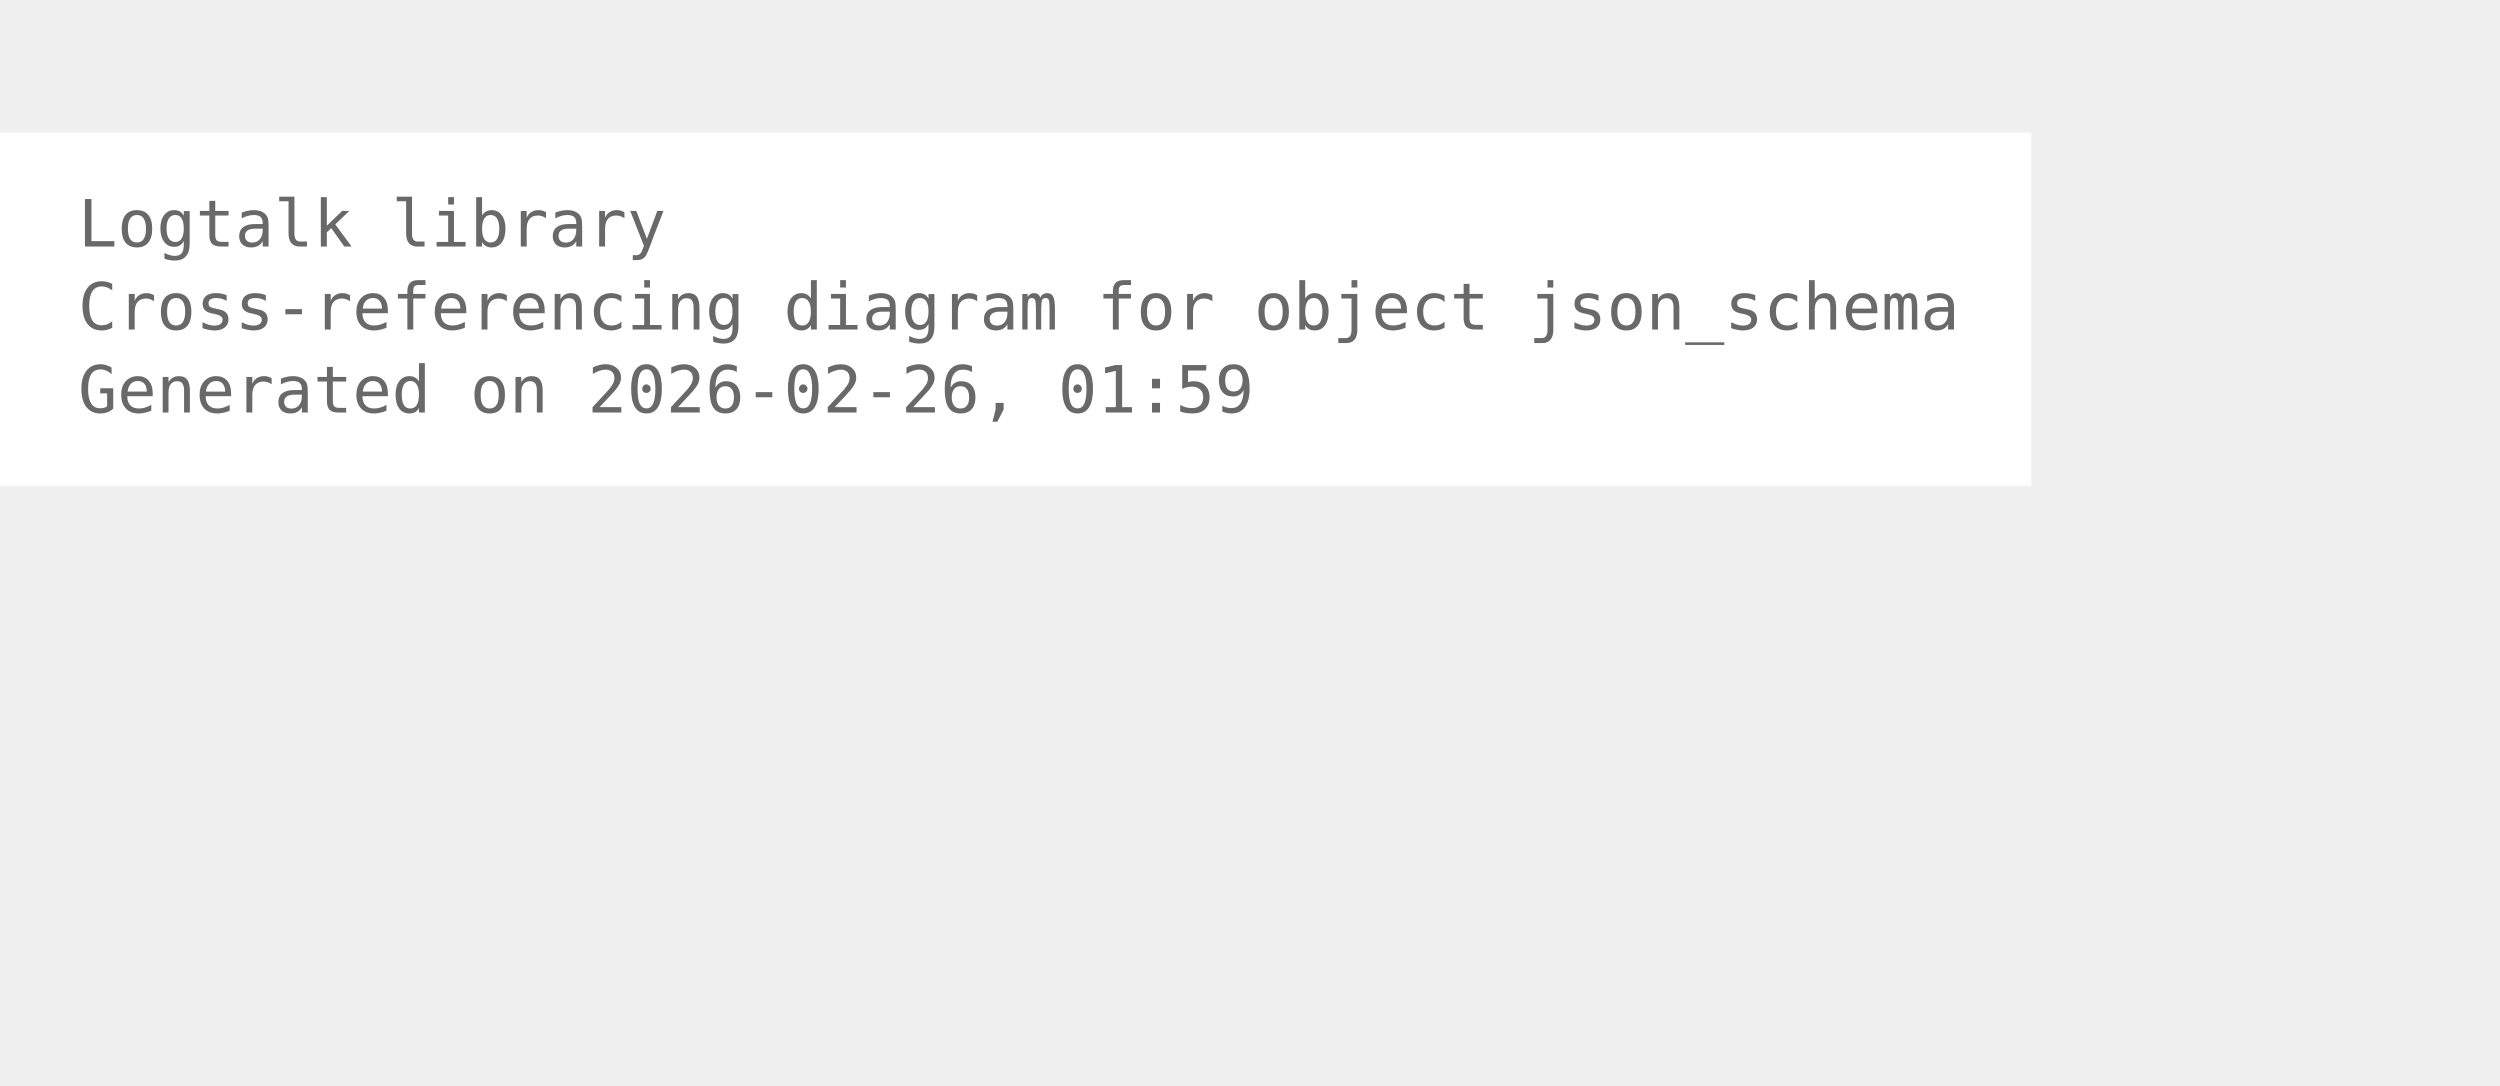
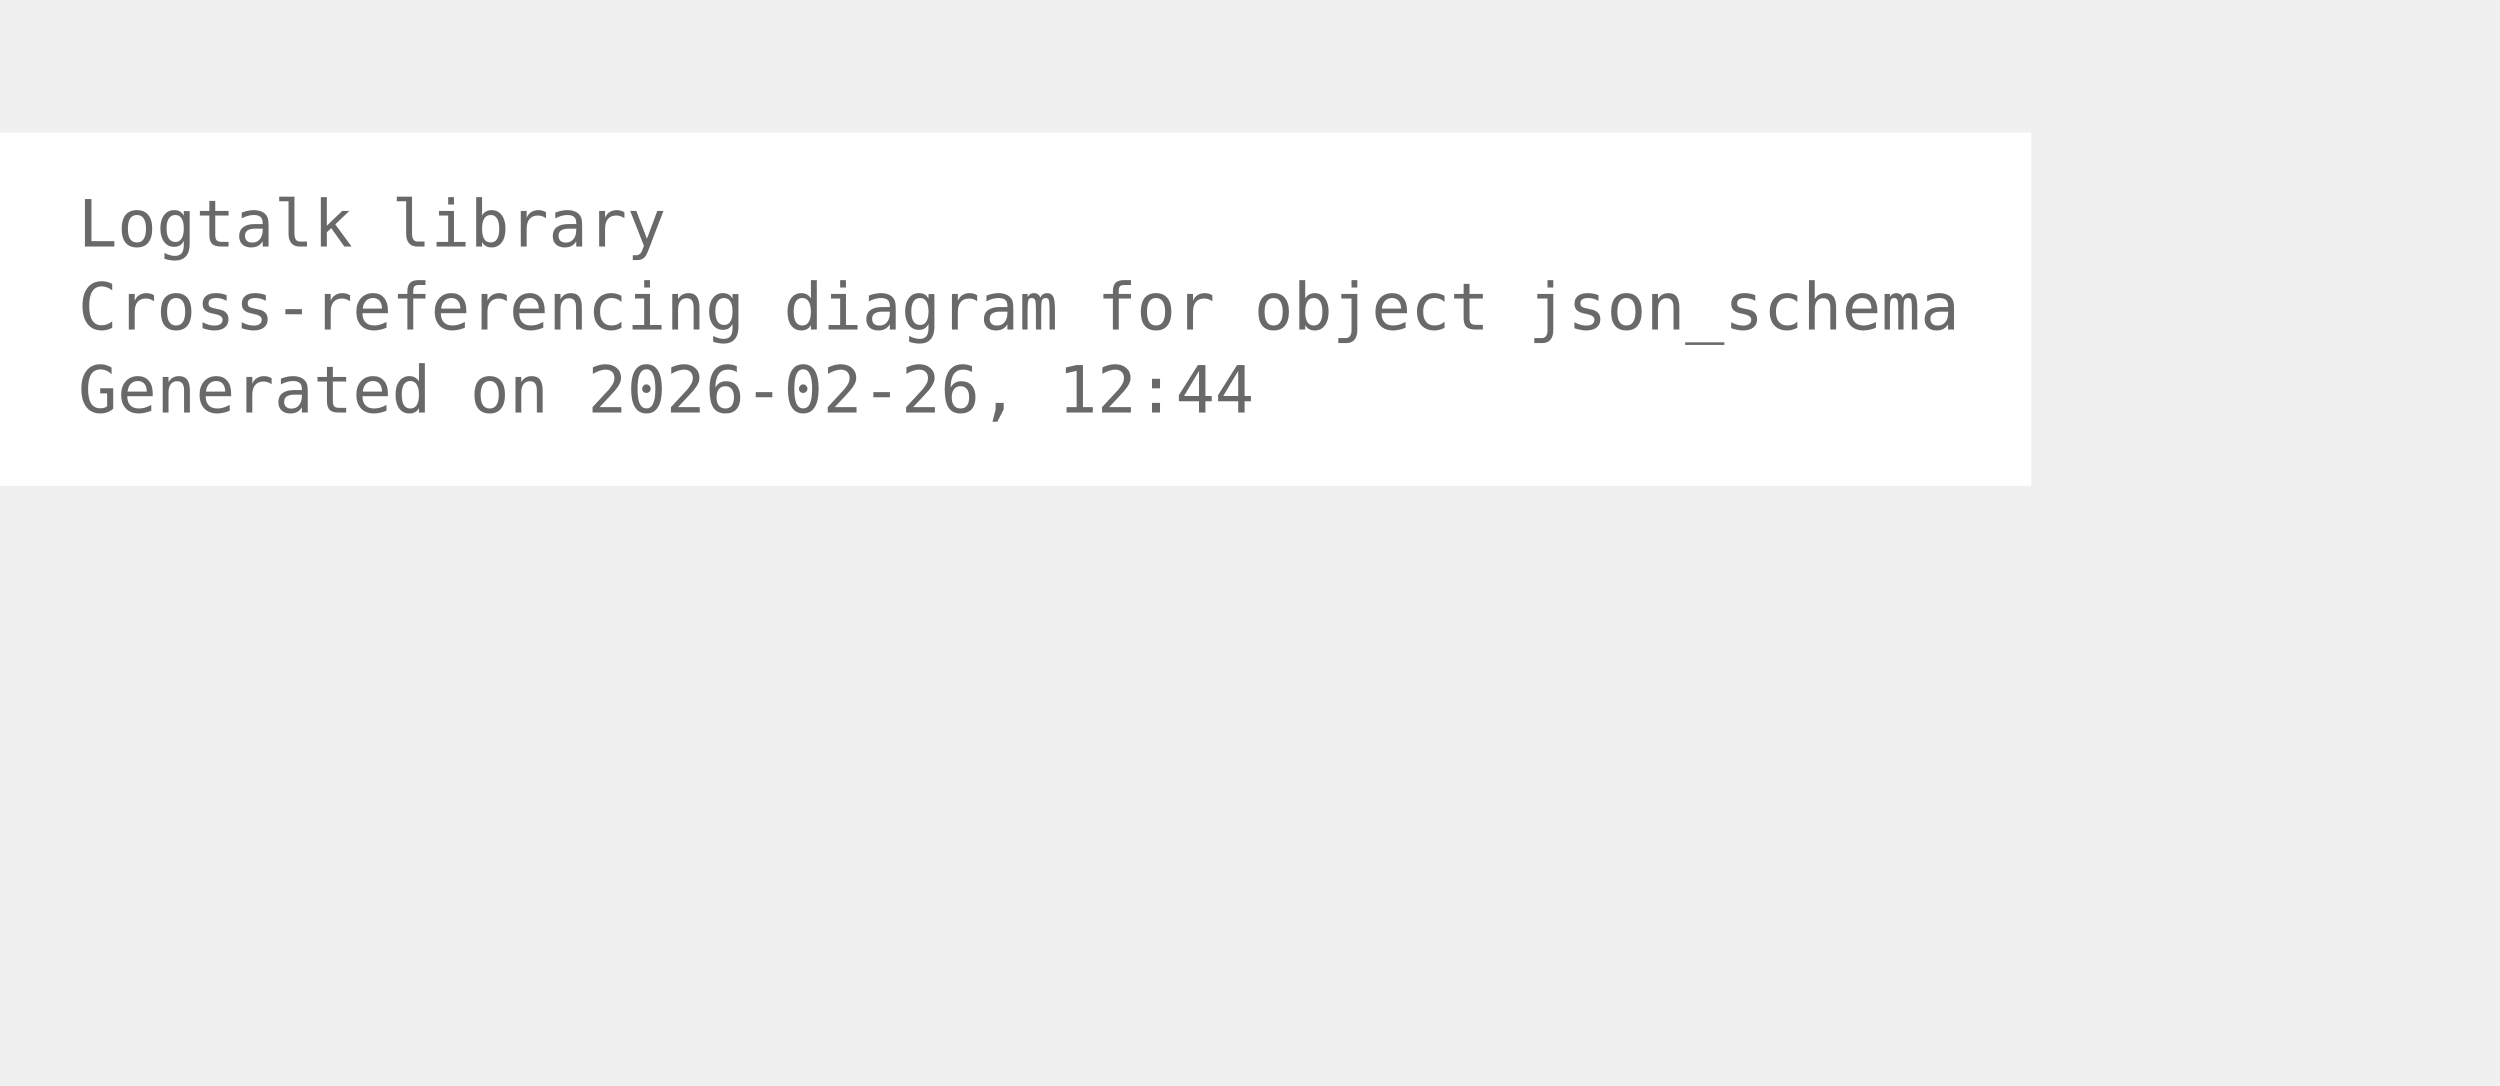
<svg xmlns="http://www.w3.org/2000/svg" width="456pt" height="198pt" viewBox="72.00 72.00 384.00 126.00">
  <g id="graph0" class="graph" transform="scale(1 1) rotate(0) translate(76 122.25)">
    <polygon fill="white" stroke="none" points="-4,4 -4,-50.25 308,-50.25 308,4 -4,4" />
    <text xml:space="preserve" text-anchor="start" x="8" y="-32.75" font-family="Monospace" font-size="10.00" fill="dimgray">Logtalk library</text>
    <text xml:space="preserve" text-anchor="start" x="8" y="-20" font-family="Monospace" font-size="10.00" fill="dimgray">Cross-referencing diagram for object json_schema</text>
-     <text xml:space="preserve" text-anchor="start" x="8" y="-7.25" font-family="Monospace" font-size="10.00" fill="dimgray">Generated on 2026-02-26, 01:59</text>
+     <text xml:space="preserve" text-anchor="start" x="8" y="-7.25" font-family="Monospace" font-size="10.00" fill="dimgray">Generated on 2026-02-26, 12:44</text>
  </g>
</svg>
